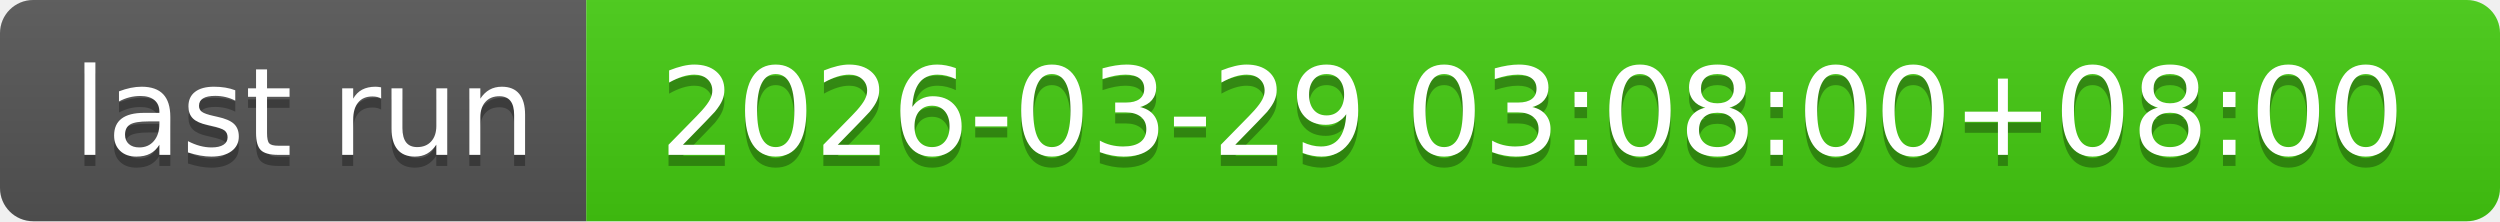
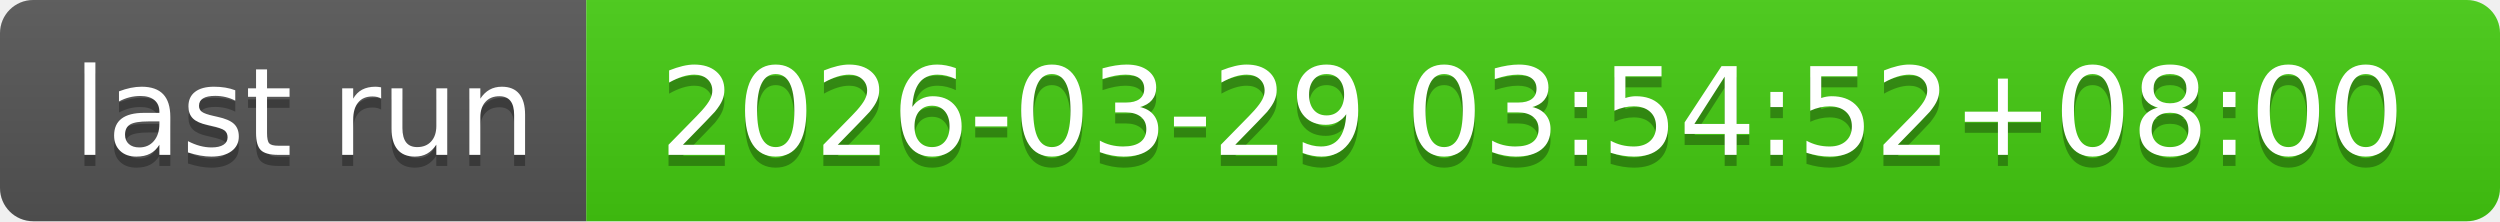
- <svg xmlns="http://www.w3.org/2000/svg" width="226" height="20" role="img" aria-label="last run: 2026-03-29 03:08:00+08:00">
+ <svg xmlns="http://www.w3.org/2000/svg" width="226" height="20" role="img" aria-label="last run: 2026-03-29 03:54:52+08:00">
  <linearGradient id="s" x2="0" y2="100%">
    <stop offset="0" stop-color="#bbb" stop-opacity=".1" />
    <stop offset="1" stop-opacity=".1" />
  </linearGradient>
  <clipPath id="r">
    <rect width="226" height="20" rx="3" fill="#fff" />
  </clipPath>
  <g clip-path="url(#r)">
    <rect width="53" height="20" fill="#555" />
    <rect x="53" width="173" height="20" fill="#4c1" />
    <rect width="226" height="20" fill="url(#s)" />
  </g>
  <g fill="#fff" text-anchor="middle" font-family="Verdana,Geneva,DejaVu Sans,sans-serif" text-rendering="geometricPrecision" font-size="110">
    <text aria-hidden="true" x="275" y="150" fill="#010101" fill-opacity=".3" transform="scale(.1)" textLength="430">last run</text>
    <text x="275" y="140" transform="scale(.1)" fill="#fff" textLength="430">last run</text>
-     <text aria-hidden="true" x="1385" y="150" fill="#010101" fill-opacity=".3" transform="scale(.1)" textLength="1630">2026-03-29 03:08:00+08:00</text>
-     <text x="1385" y="140" transform="scale(.1)" fill="#fff" textLength="1630">2026-03-29 03:08:00+08:00</text>
+     <text aria-hidden="true" x="1385" y="150" fill="#010101" fill-opacity=".3" transform="scale(.1)" textLength="1630">2026-03-29 03:54:52+08:00</text>
+     <text x="1385" y="140" transform="scale(.1)" fill="#fff" textLength="1630">2026-03-29 03:54:52+08:00</text>
  </g>
</svg>
